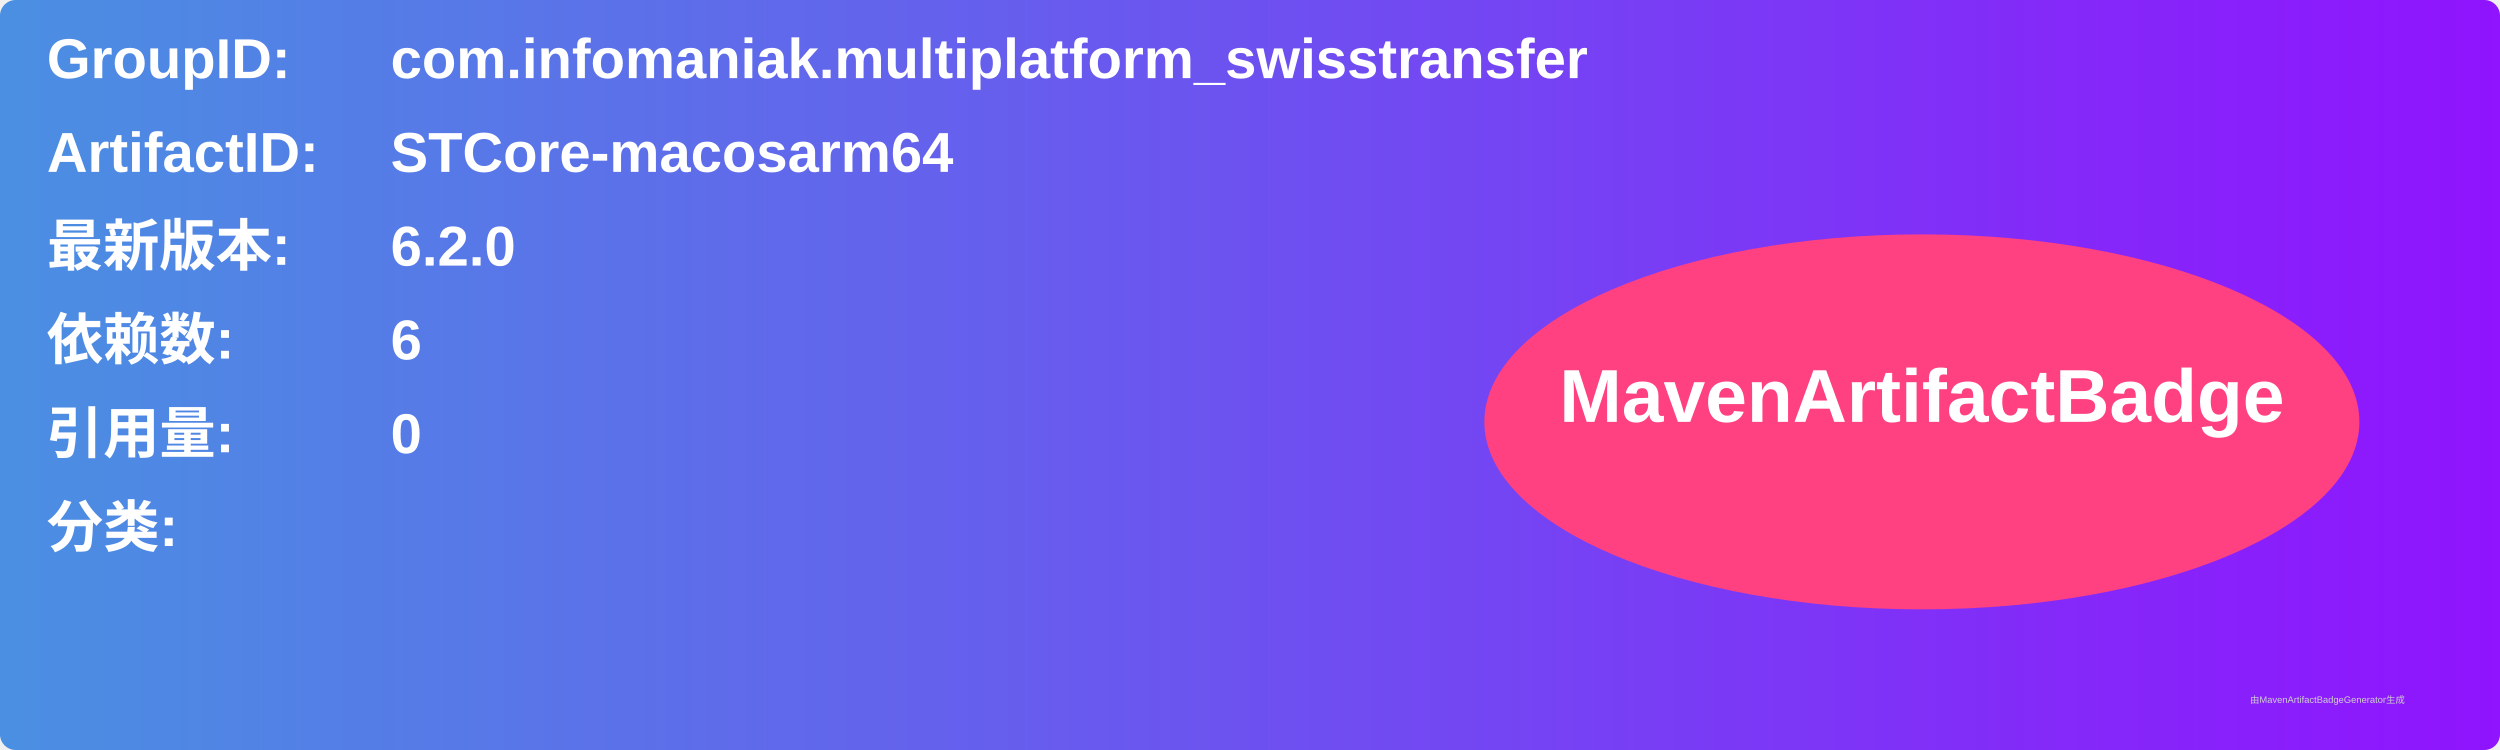
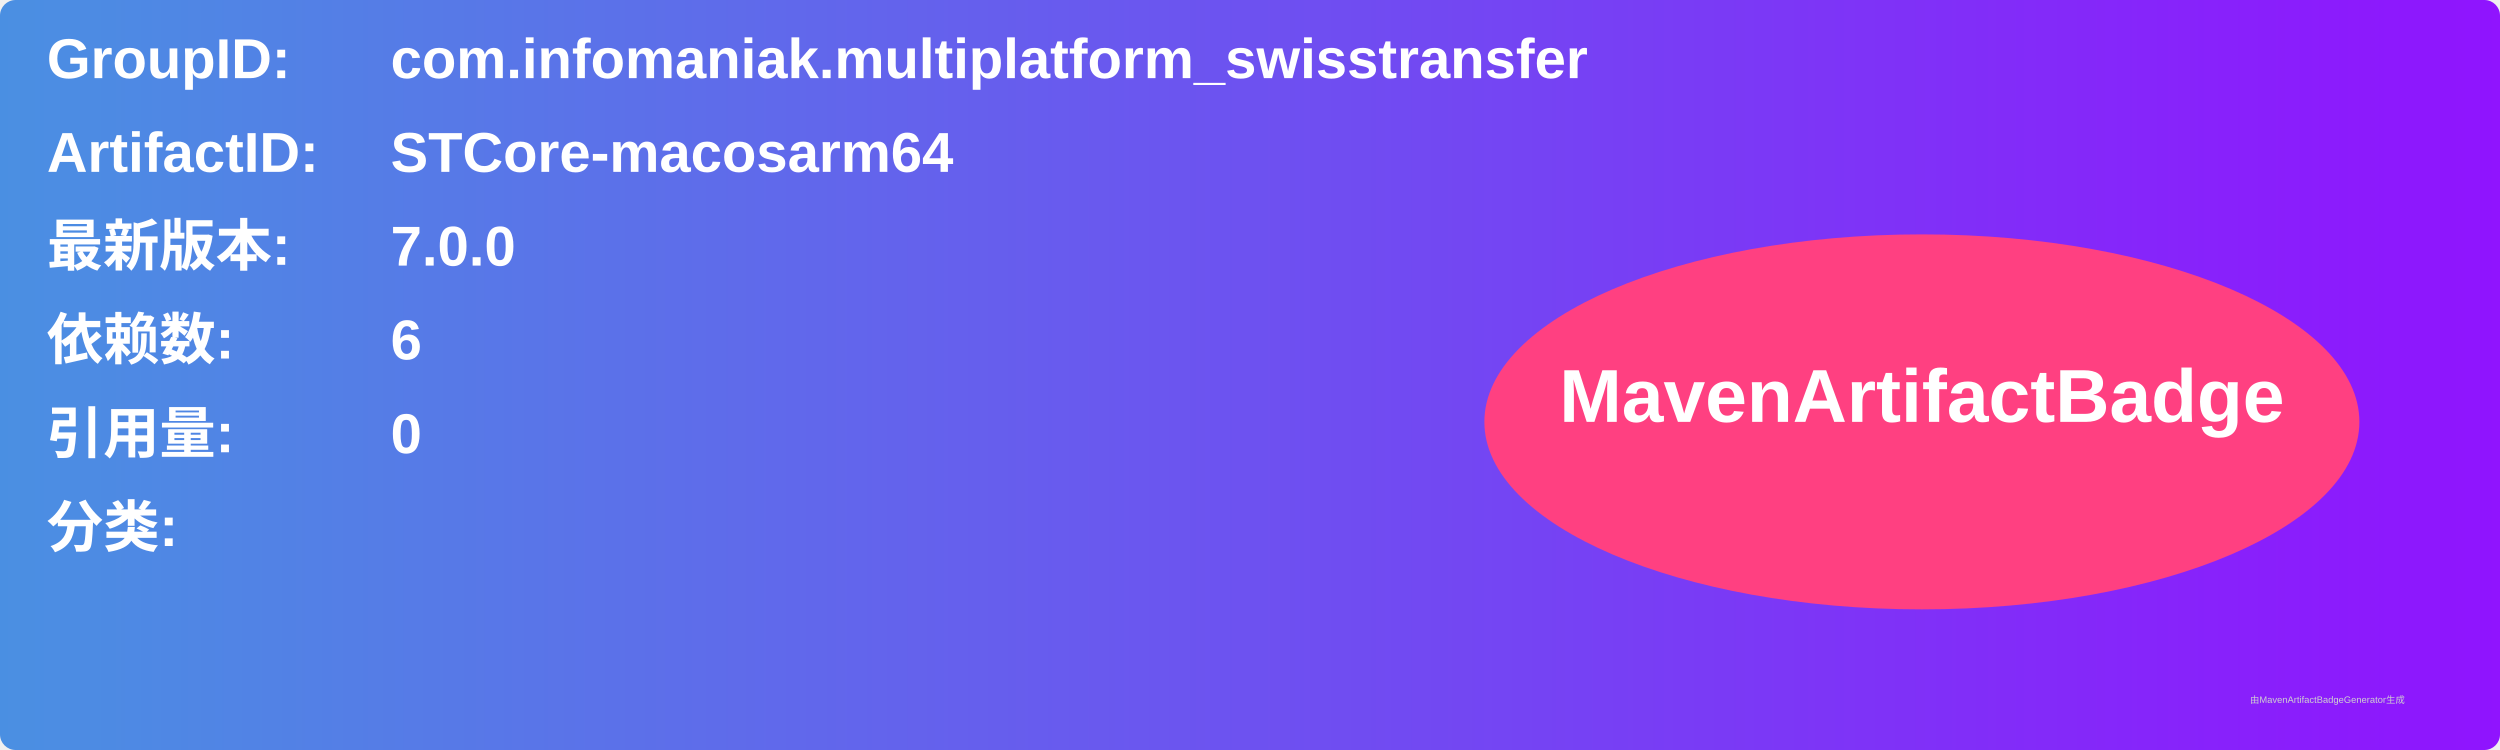
<svg xmlns="http://www.w3.org/2000/svg" width="800" height="240" viewBox="0 0 800 240">
  <linearGradient id="grad" x1="0%" y1="0%" x2="100%" y2="0%">
    <stop offset="0%" stop-color="#4a90e2" />
    <stop offset="100%" stop-color="#9013fe" />
  </linearGradient>
  <rect width="100%" height="100%" rx="5" ry="5" fill="url(#grad)" />
  <g transform="translate(15, 15)">
    <text x="0" y="10" font-family="Arial" font-size="18" fill="white" font-weight="bold" width="260">GroupID:</text>
    <text x="110" y="10" font-family="Arial" font-size="18" fill="white" font-weight="bold" width="460">com.infomaniak.multiplatform_swisstransfer</text>
    <text x="0" y="40" font-family="Arial" font-size="18" fill="white" font-weight="bold" width="260">ArtifactID:</text>
    <text x="110" y="40" font-family="Arial" font-size="18" fill="white" font-weight="bold" width="460">STCore-macosarm64</text>
    <text x="0" y="70" font-family="Arial" font-size="18" fill="white" font-weight="bold">最新版本:</text>
    <text x="110" y="70" font-family="Arial" font-size="18" fill="white" font-weight="bold">
-       <tspan font-weight="bold">6.2.0</tspan>
+       <tspan font-weight="bold">7.0.0</tspan>
    </text>
    <text x="0" y="100" font-family="Arial" font-size="18" fill="white" font-weight="bold">依赖数: </text>
    <text x="110" y="100" font-family="Arial" font-size="18" fill="white">
      <tspan font-weight="bold">6</tspan>
    </text>
    <text x="0" y="130" font-family="Arial" font-size="18" fill="white" font-weight="bold">引用量: </text>
    <text x="110" y="130" font-family="Arial" font-size="18" fill="white">
      <tspan font-weight="bold">0</tspan>
    </text>
    <text x="0" y="160" font-family="Arial" font-size="18" fill="white" font-weight="bold">分类:</text>
    <text x="10" y="190" font-family="Arial" font-size="10" fill="white">
      <tspan font-weight="bold" />
    </text>
    <ellipse cx="600" cy="120" rx="140" ry="60" fill="#ff4081" />
    <text x="600" y="120" text-anchor="middle" font-family="Arial" font-size="24" fill="white" font-weight="bold">MavenArtifactBadge</text>
  </g>
  <text x="720" y="225" font-family="Arial" font-size="3" fill="#d0d0d0">由MavenArtifactBadgeGenerator生成</text>
</svg>
